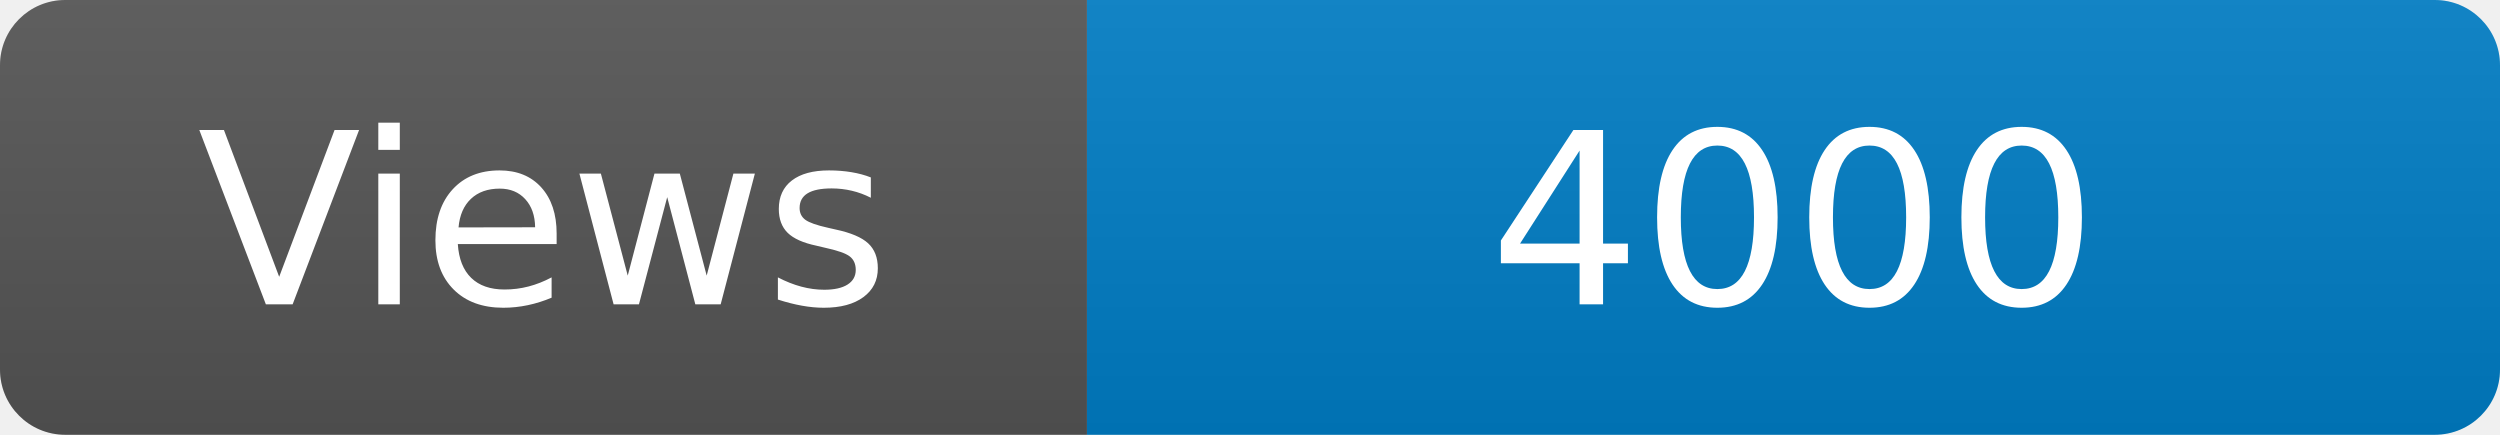
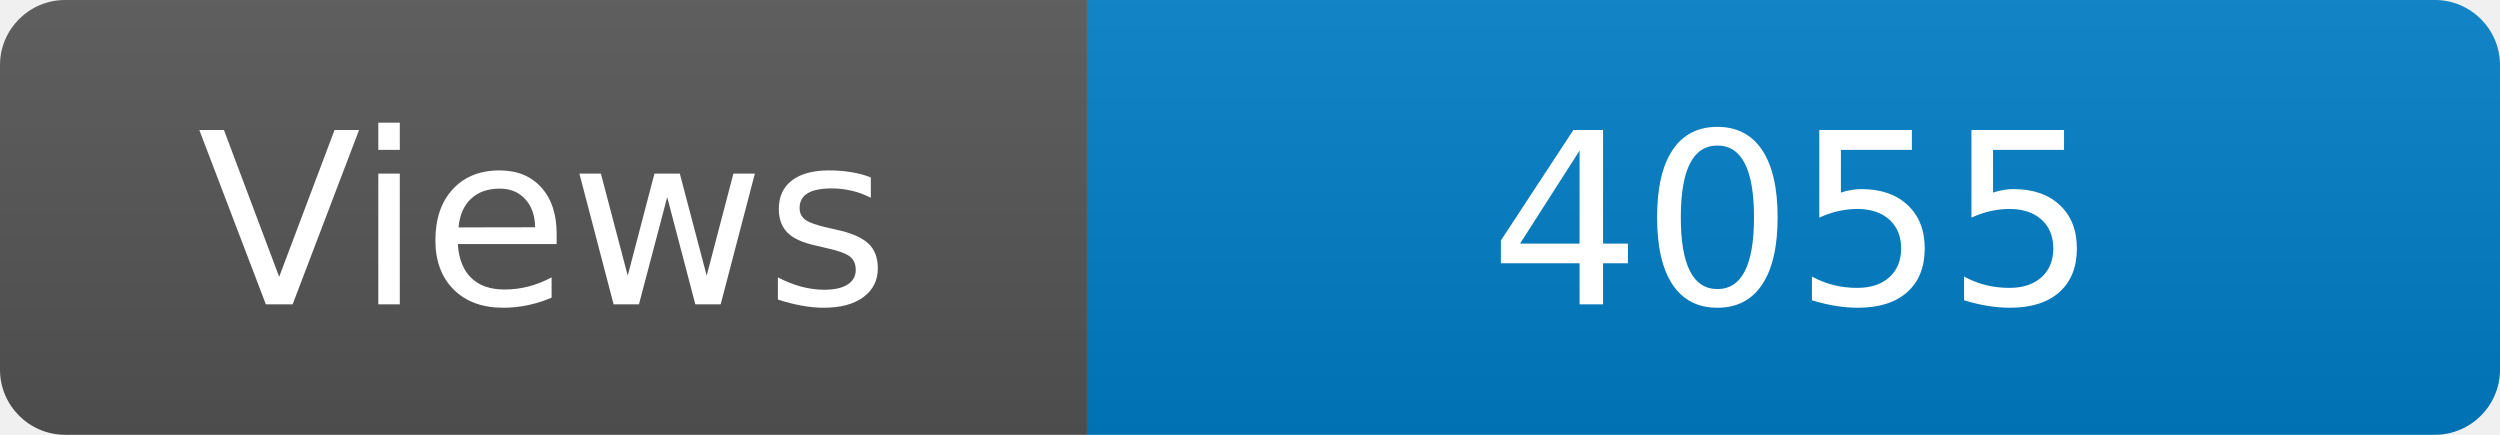
<svg xmlns="http://www.w3.org/2000/svg" width="115" height="20" role="img" aria-label="Maintained?: yes">
  <linearGradient id="s" x2="0" y2="100%">
    <stop offset="0" stop-color="#bbb" stop-opacity=".1" />
    <stop offset="1" stop-opacity=".1" />
  </linearGradient>
  <clipPath id="r">
    <rect width="115" height="20" rx="3" fill="#fff" />
  </clipPath>
  <g clip-path="url(#r)">
    <rect width="50" height="20" fill="#555" />
    <rect x="50" width="160" height="20" fill="#007ec6" />
    <rect width="115" height="20" fill="url(#s)" />
  </g>
  <g fill="#fff" text-anchor="middle" font-family="Verdana,Geneva,DejaVu Sans,sans-serif" font-size="110">
    <text x="250" y="140" transform="scale(.1)" fill="#fff">Views</text>
-     <text x="825" y="140" transform="scale(.1)" fill="#fff">4000</text>
+     <text x="825" y="140" transform="scale(.1)" fill="#fff">4055</text>
  </g>
</svg>
